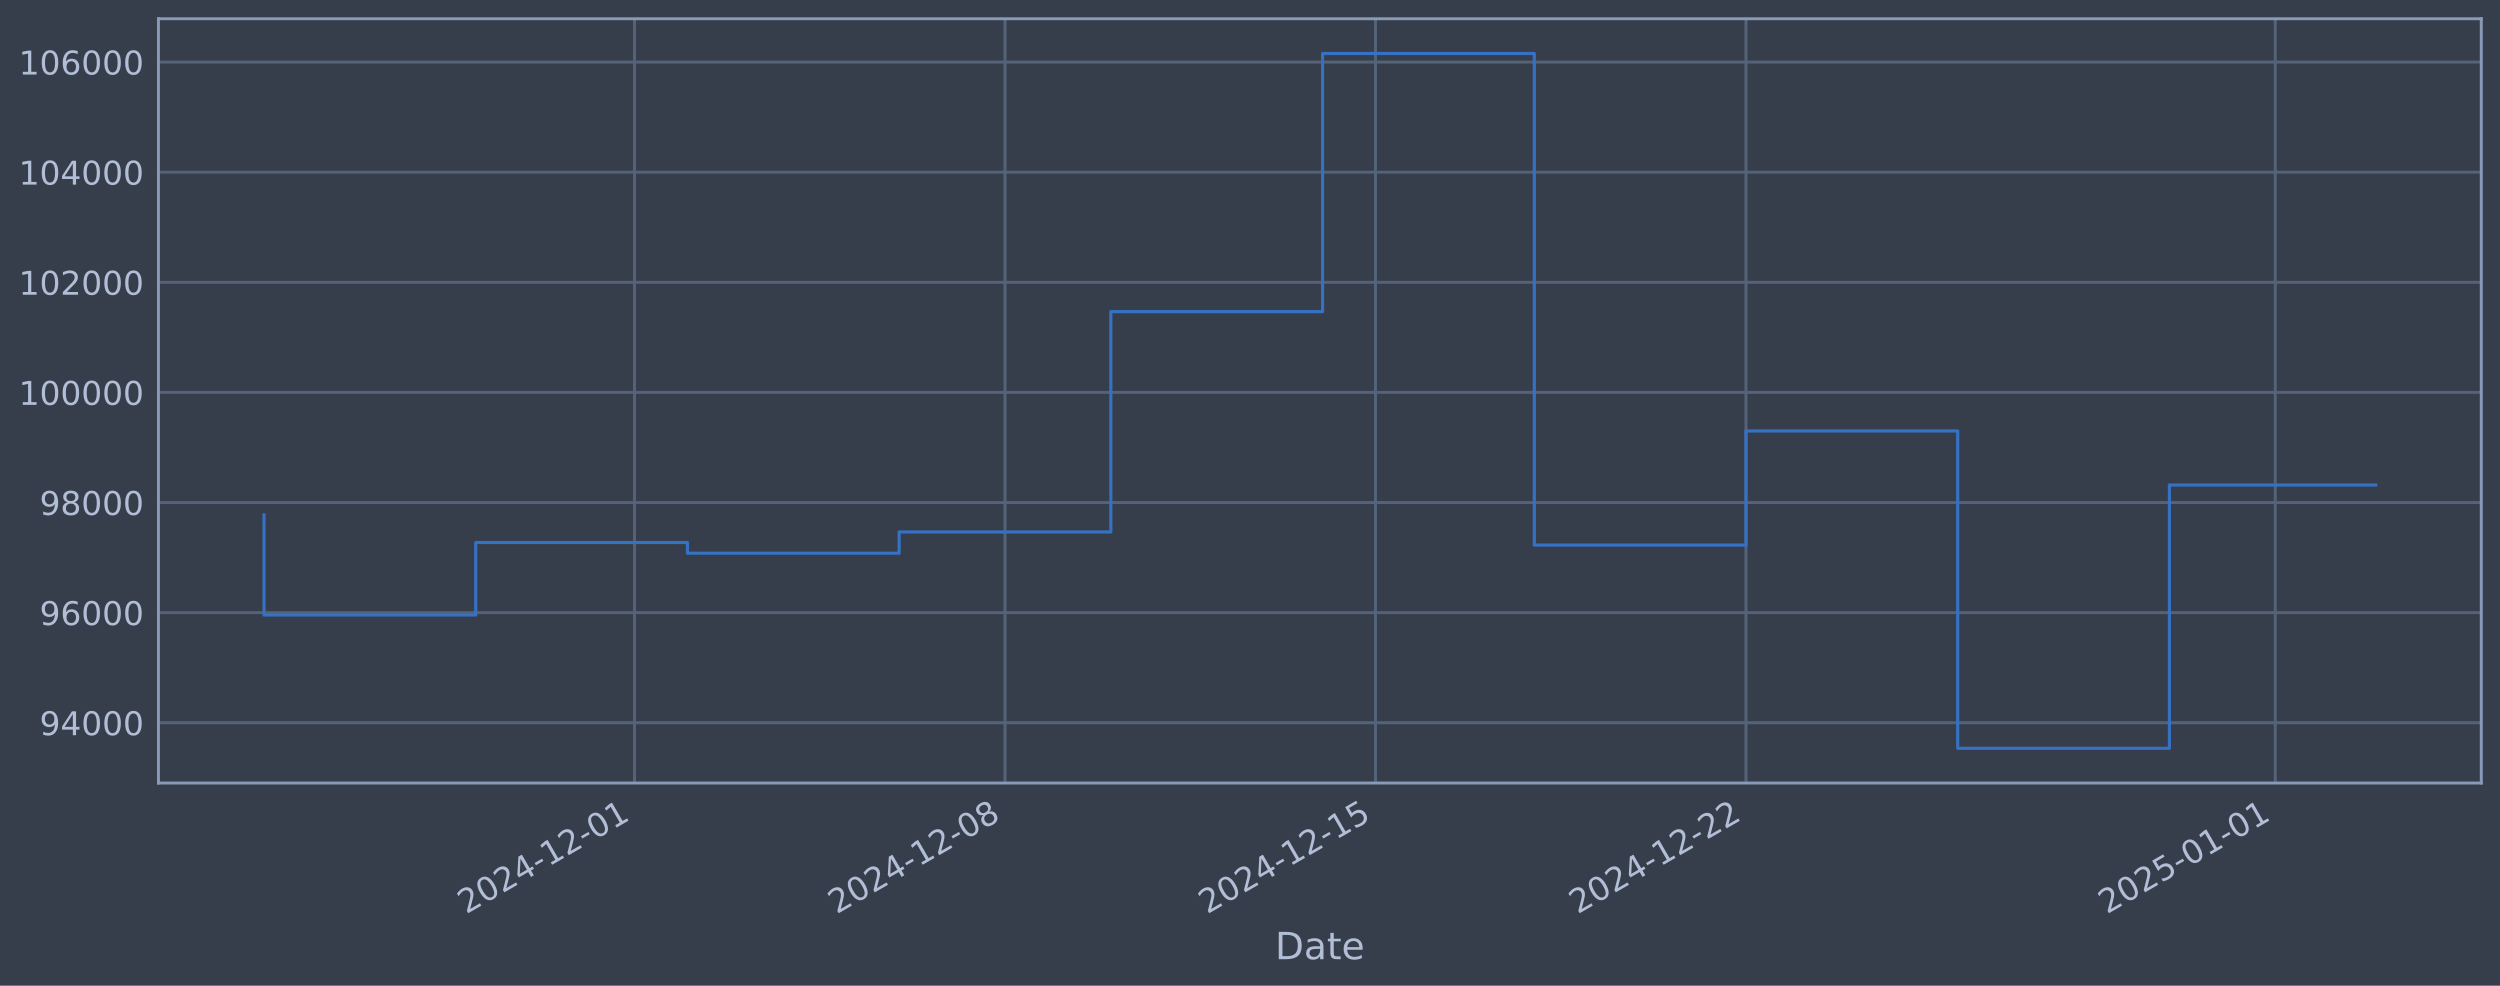
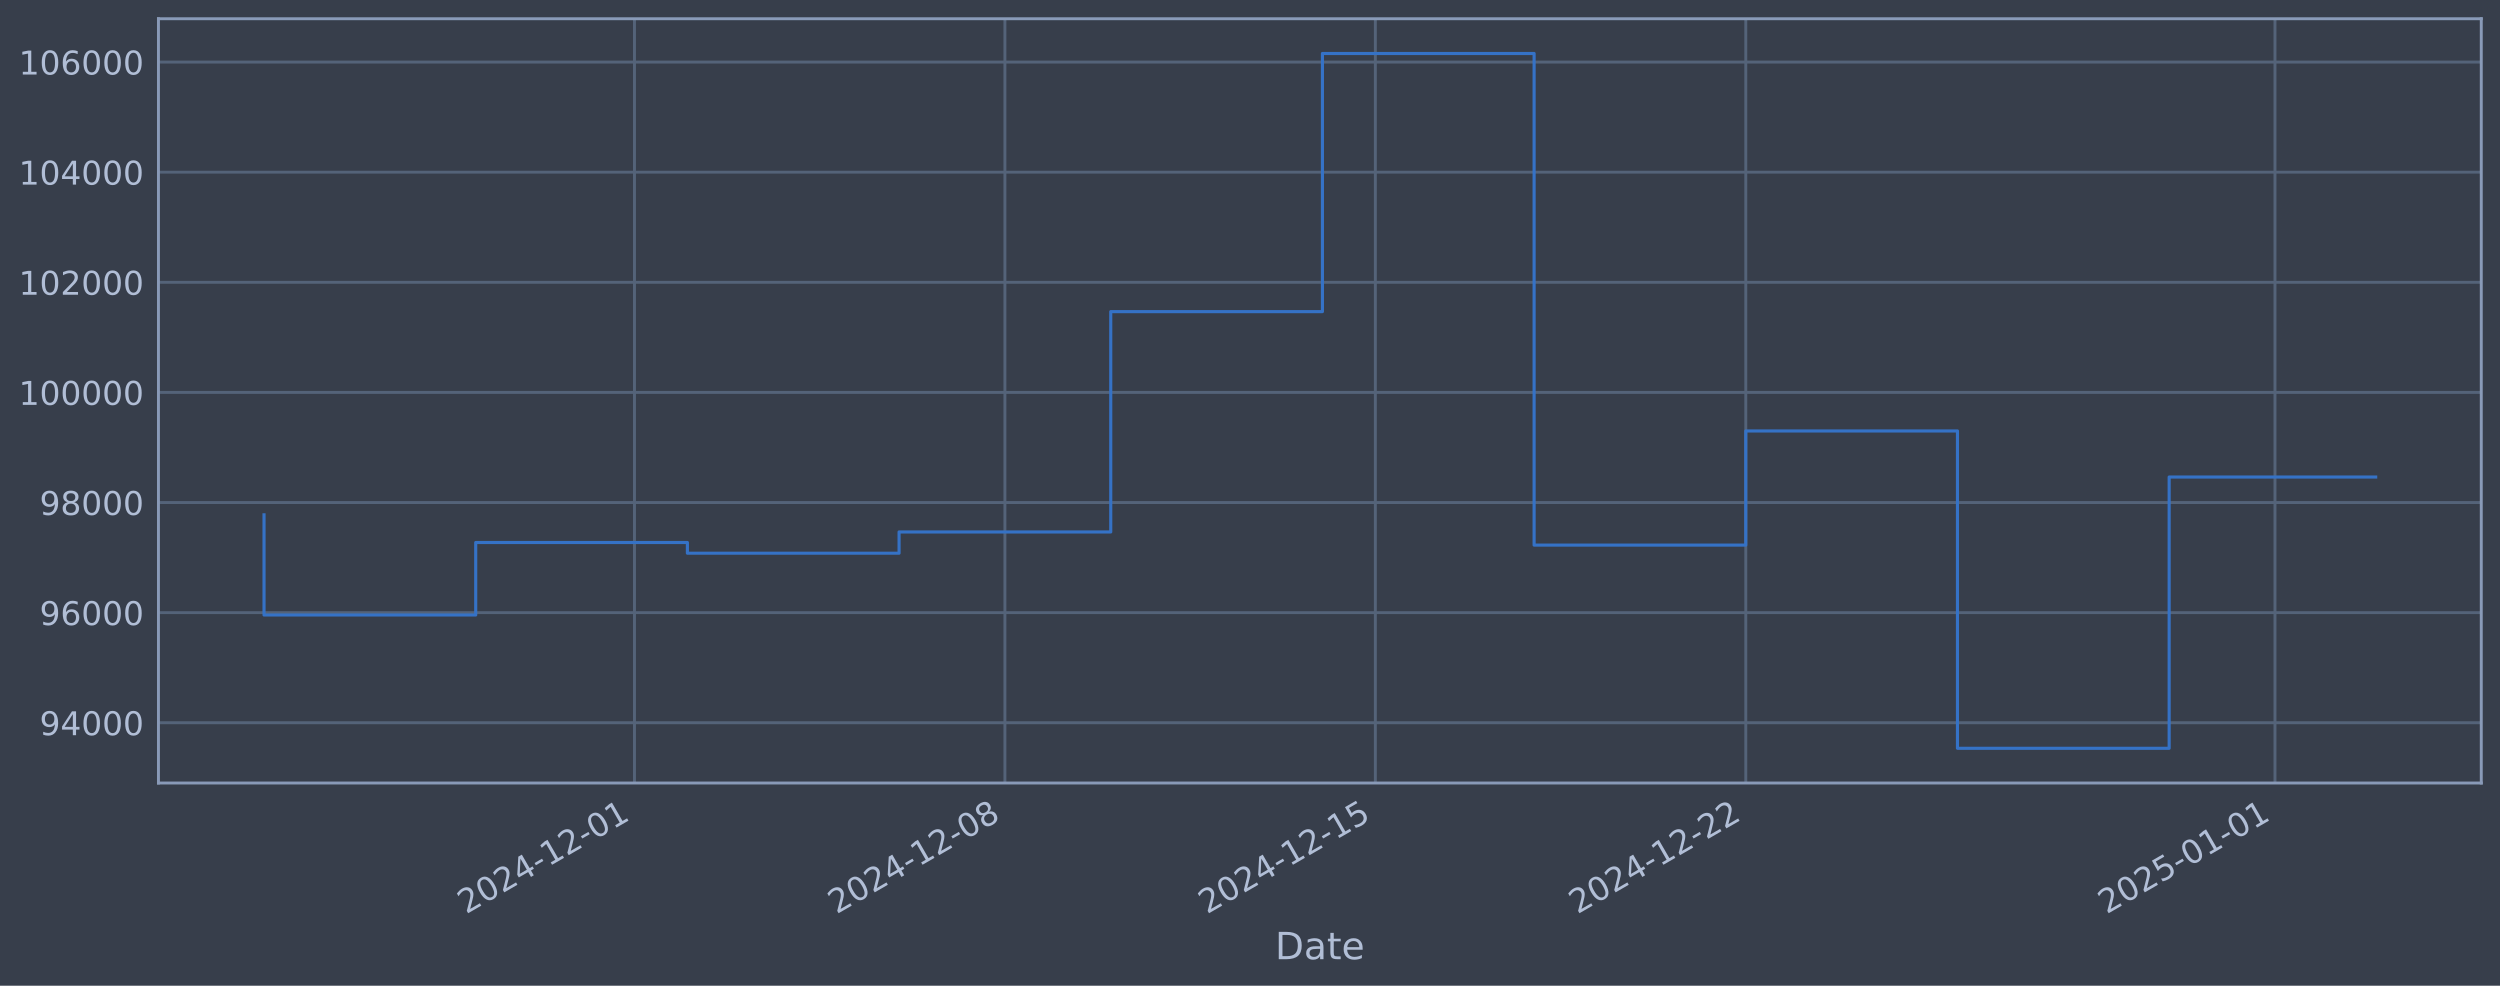
<svg xmlns="http://www.w3.org/2000/svg" xmlns:xlink="http://www.w3.org/1999/xlink" width="960.9pt" height="378.87pt" viewBox="0 0 960.9 378.87" version="1.1">
  <defs>
    <style type="text/css">*{stroke-linejoin: round; stroke-linecap: butt}</style>
  </defs>
  <g id="figure_1">
    <g id="patch_1">
      <path d="M 0 378.87  L 960.9 378.87  L 960.9 0  L 0 0  z " style="fill: #373e4b" />
    </g>
    <g id="axes_1">
      <g id="patch_2">
        <path d="M 60.901 300.96  L 953.701 300.96  L 953.701 7.2  L 60.901 7.2  z " style="fill: #373e4b" />
      </g>
      <g id="matplotlib.axis_1">
        <g id="xtick_1">
          <g id="line2d_1">
-             <path d="M 243.884 300.96  L 243.884 7.2  " clip-path="url(#pa1b2a12c52)" style="fill: none; stroke: #546379; stroke-width: 1.12; stroke-linecap: square" />
+             <path d="M 243.865 300.96  L 243.865 7.2  " clip-path="url(#pb2f0fcab17)" style="fill: none; stroke: #546379; stroke-width: 1.12; stroke-linecap: square" />
          </g>
          <g id="line2d_2" />
          <g id="text_1">
-             <g style="fill: #b1bed6" transform="translate(179.1583 351.4642) rotate(-30) scale(0.126 -0.126)">
+             <g style="fill: #b1bed6" transform="translate(179.139 351.4642) rotate(-30) scale(0.126 -0.126)">
              <defs>
                <path id="DejaVuSans-32" d="M 1228 531  L 3431 531  L 3431 0  L 469 0  L 469 531  Q 828 903 1448 1529  Q 2069 2156 2228 2338  Q 2531 2678 2651 2914  Q 2772 3150 2772 3378  Q 2772 3750 2511 3984  Q 2250 4219 1831 4219  Q 1534 4219 1204 4116  Q 875 4013 500 3803  L 500 4441  Q 881 4594 1212 4672  Q 1544 4750 1819 4750  Q 2544 4750 2975 4387  Q 3406 4025 3406 3419  Q 3406 3131 3298 2873  Q 3191 2616 2906 2266  Q 2828 2175 2409 1742  Q 1991 1309 1228 531  z " transform="scale(0.015625)" />
                <path id="DejaVuSans-30" d="M 2034 4250  Q 1547 4250 1301 3770  Q 1056 3291 1056 2328  Q 1056 1369 1301 889  Q 1547 409 2034 409  Q 2525 409 2770 889  Q 3016 1369 3016 2328  Q 3016 3291 2770 3770  Q 2525 4250 2034 4250  z M 2034 4750  Q 2819 4750 3233 4129  Q 3647 3509 3647 2328  Q 3647 1150 3233 529  Q 2819 -91 2034 -91  Q 1250 -91 836 529  Q 422 1150 422 2328  Q 422 3509 836 4129  Q 1250 4750 2034 4750  z " transform="scale(0.015625)" />
                <path id="DejaVuSans-34" d="M 2419 4116  L 825 1625  L 2419 1625  L 2419 4116  z M 2253 4666  L 3047 4666  L 3047 1625  L 3713 1625  L 3713 1100  L 3047 1100  L 3047 0  L 2419 0  L 2419 1100  L 313 1100  L 313 1709  L 2253 4666  z " transform="scale(0.015625)" />
                <path id="DejaVuSans-2d" d="M 313 2009  L 1997 2009  L 1997 1497  L 313 1497  L 313 2009  z " transform="scale(0.015625)" />
                <path id="DejaVuSans-31" d="M 794 531  L 1825 531  L 1825 4091  L 703 3866  L 703 4441  L 1819 4666  L 2450 4666  L 2450 531  L 3481 531  L 3481 0  L 794 0  L 794 531  z " transform="scale(0.015625)" />
              </defs>
              <use xlink:href="#DejaVuSans-32" />
              <use xlink:href="#DejaVuSans-30" transform="translate(63.62305 0)" />
              <use xlink:href="#DejaVuSans-32" transform="translate(127.2461 0)" />
              <use xlink:href="#DejaVuSans-34" transform="translate(190.8691 0)" />
              <use xlink:href="#DejaVuSans-2d" transform="translate(254.4922 0)" />
              <use xlink:href="#DejaVuSans-31" transform="translate(290.5762 0)" />
              <use xlink:href="#DejaVuSans-32" transform="translate(354.1992 0)" />
              <use xlink:href="#DejaVuSans-2d" transform="translate(417.8223 0)" />
              <use xlink:href="#DejaVuSans-30" transform="translate(453.9062 0)" />
              <use xlink:href="#DejaVuSans-31" transform="translate(517.5293 0)" />
            </g>
          </g>
        </g>
        <g id="xtick_2">
          <g id="line2d_3">
-             <path d="M 386.285 300.96  L 386.285 7.2  " clip-path="url(#pa1b2a12c52)" style="fill: none; stroke: #546379; stroke-width: 1.12; stroke-linecap: square" />
+             <path d="M 386.247 300.96  L 386.247 7.2  " clip-path="url(#pb2f0fcab17)" style="fill: none; stroke: #546379; stroke-width: 1.12; stroke-linecap: square" />
          </g>
          <g id="line2d_4" />
          <g id="text_2">
-             <g style="fill: #b1bed6" transform="translate(321.5598 351.4642) rotate(-30) scale(0.126 -0.126)">
+             <g style="fill: #b1bed6" transform="translate(321.5212 351.4642) rotate(-30) scale(0.126 -0.126)">
              <defs>
                <path id="DejaVuSans-38" d="M 2034 2216  Q 1584 2216 1326 1975  Q 1069 1734 1069 1313  Q 1069 891 1326 650  Q 1584 409 2034 409  Q 2484 409 2743 651  Q 3003 894 3003 1313  Q 3003 1734 2745 1975  Q 2488 2216 2034 2216  z M 1403 2484  Q 997 2584 770 2862  Q 544 3141 544 3541  Q 544 4100 942 4425  Q 1341 4750 2034 4750  Q 2731 4750 3128 4425  Q 3525 4100 3525 3541  Q 3525 3141 3298 2862  Q 3072 2584 2669 2484  Q 3125 2378 3379 2068  Q 3634 1759 3634 1313  Q 3634 634 3220 271  Q 2806 -91 2034 -91  Q 1263 -91 848 271  Q 434 634 434 1313  Q 434 1759 690 2068  Q 947 2378 1403 2484  z M 1172 3481  Q 1172 3119 1398 2916  Q 1625 2713 2034 2713  Q 2441 2713 2670 2916  Q 2900 3119 2900 3481  Q 2900 3844 2670 4047  Q 2441 4250 2034 4250  Q 1625 4250 1398 4047  Q 1172 3844 1172 3481  z " transform="scale(0.015625)" />
              </defs>
              <use xlink:href="#DejaVuSans-32" />
              <use xlink:href="#DejaVuSans-30" transform="translate(63.62305 0)" />
              <use xlink:href="#DejaVuSans-32" transform="translate(127.2461 0)" />
              <use xlink:href="#DejaVuSans-34" transform="translate(190.8691 0)" />
              <use xlink:href="#DejaVuSans-2d" transform="translate(254.4922 0)" />
              <use xlink:href="#DejaVuSans-31" transform="translate(290.5762 0)" />
              <use xlink:href="#DejaVuSans-32" transform="translate(354.1992 0)" />
              <use xlink:href="#DejaVuSans-2d" transform="translate(417.8223 0)" />
              <use xlink:href="#DejaVuSans-30" transform="translate(453.9062 0)" />
              <use xlink:href="#DejaVuSans-38" transform="translate(517.5293 0)" />
            </g>
          </g>
        </g>
        <g id="xtick_3">
          <g id="line2d_5">
-             <path d="M 528.687 300.96  L 528.687 7.2  " clip-path="url(#pa1b2a12c52)" style="fill: none; stroke: #546379; stroke-width: 1.12; stroke-linecap: square" />
+             <path d="M 528.629 300.96  L 528.629 7.2  " clip-path="url(#pb2f0fcab17)" style="fill: none; stroke: #546379; stroke-width: 1.12; stroke-linecap: square" />
          </g>
          <g id="line2d_6" />
          <g id="text_3">
-             <g style="fill: #b1bed6" transform="translate(463.9612 351.4642) rotate(-30) scale(0.126 -0.126)">
+             <g style="fill: #b1bed6" transform="translate(463.9034 351.4642) rotate(-30) scale(0.126 -0.126)">
              <defs>
                <path id="DejaVuSans-35" d="M 691 4666  L 3169 4666  L 3169 4134  L 1269 4134  L 1269 2991  Q 1406 3038 1543 3061  Q 1681 3084 1819 3084  Q 2600 3084 3056 2656  Q 3513 2228 3513 1497  Q 3513 744 3044 326  Q 2575 -91 1722 -91  Q 1428 -91 1123 -41  Q 819 9 494 109  L 494 744  Q 775 591 1075 516  Q 1375 441 1709 441  Q 2250 441 2565 725  Q 2881 1009 2881 1497  Q 2881 1984 2565 2268  Q 2250 2553 1709 2553  Q 1456 2553 1204 2497  Q 953 2441 691 2322  L 691 4666  z " transform="scale(0.015625)" />
              </defs>
              <use xlink:href="#DejaVuSans-32" />
              <use xlink:href="#DejaVuSans-30" transform="translate(63.62305 0)" />
              <use xlink:href="#DejaVuSans-32" transform="translate(127.2461 0)" />
              <use xlink:href="#DejaVuSans-34" transform="translate(190.8691 0)" />
              <use xlink:href="#DejaVuSans-2d" transform="translate(254.4922 0)" />
              <use xlink:href="#DejaVuSans-31" transform="translate(290.5762 0)" />
              <use xlink:href="#DejaVuSans-32" transform="translate(354.1992 0)" />
              <use xlink:href="#DejaVuSans-2d" transform="translate(417.8223 0)" />
              <use xlink:href="#DejaVuSans-31" transform="translate(453.9062 0)" />
              <use xlink:href="#DejaVuSans-35" transform="translate(517.5293 0)" />
            </g>
          </g>
        </g>
        <g id="xtick_4">
          <g id="line2d_7">
-             <path d="M 671.088 300.96  L 671.088 7.2  " clip-path="url(#pa1b2a12c52)" style="fill: none; stroke: #546379; stroke-width: 1.12; stroke-linecap: square" />
+             <path d="M 671.011 300.96  L 671.011 7.2  " clip-path="url(#pb2f0fcab17)" style="fill: none; stroke: #546379; stroke-width: 1.12; stroke-linecap: square" />
          </g>
          <g id="line2d_8" />
          <g id="text_4">
-             <g style="fill: #b1bed6" transform="translate(606.3627 351.4642) rotate(-30) scale(0.126 -0.126)">
+             <g style="fill: #b1bed6" transform="translate(606.2855 351.4642) rotate(-30) scale(0.126 -0.126)">
              <use xlink:href="#DejaVuSans-32" />
              <use xlink:href="#DejaVuSans-30" transform="translate(63.62305 0)" />
              <use xlink:href="#DejaVuSans-32" transform="translate(127.2461 0)" />
              <use xlink:href="#DejaVuSans-34" transform="translate(190.8691 0)" />
              <use xlink:href="#DejaVuSans-2d" transform="translate(254.4922 0)" />
              <use xlink:href="#DejaVuSans-31" transform="translate(290.5762 0)" />
              <use xlink:href="#DejaVuSans-32" transform="translate(354.1992 0)" />
              <use xlink:href="#DejaVuSans-2d" transform="translate(417.8223 0)" />
              <use xlink:href="#DejaVuSans-32" transform="translate(453.9062 0)" />
              <use xlink:href="#DejaVuSans-32" transform="translate(517.5293 0)" />
            </g>
          </g>
        </g>
        <g id="xtick_5">
          <g id="line2d_9">
-             <path d="M 874.519 300.96  L 874.519 7.2  " clip-path="url(#pa1b2a12c52)" style="fill: none; stroke: #546379; stroke-width: 1.12; stroke-linecap: square" />
+             <path d="M 874.414 300.96  L 874.414 7.2  " clip-path="url(#pb2f0fcab17)" style="fill: none; stroke: #546379; stroke-width: 1.12; stroke-linecap: square" />
          </g>
          <g id="line2d_10" />
          <g id="text_5">
-             <g style="fill: #b1bed6" transform="translate(809.7934 351.4642) rotate(-30) scale(0.126 -0.126)">
+             <g style="fill: #b1bed6" transform="translate(809.6887 351.4642) rotate(-30) scale(0.126 -0.126)">
              <use xlink:href="#DejaVuSans-32" />
              <use xlink:href="#DejaVuSans-30" transform="translate(63.62305 0)" />
              <use xlink:href="#DejaVuSans-32" transform="translate(127.2461 0)" />
              <use xlink:href="#DejaVuSans-35" transform="translate(190.8691 0)" />
              <use xlink:href="#DejaVuSans-2d" transform="translate(254.4922 0)" />
              <use xlink:href="#DejaVuSans-30" transform="translate(290.5762 0)" />
              <use xlink:href="#DejaVuSans-31" transform="translate(354.1992 0)" />
              <use xlink:href="#DejaVuSans-2d" transform="translate(417.8223 0)" />
              <use xlink:href="#DejaVuSans-30" transform="translate(453.9062 0)" />
              <use xlink:href="#DejaVuSans-31" transform="translate(517.5293 0)" />
            </g>
          </g>
        </g>
        <g id="text_6">
          <g style="fill: #b1bed6" transform="translate(490.0914 368.6753) scale(0.144 -0.144)">
            <defs>
              <path id="DejaVuSans-44" d="M 1259 4147  L 1259 519  L 2022 519  Q 2988 519 3436 956  Q 3884 1394 3884 2338  Q 3884 3275 3436 3711  Q 2988 4147 2022 4147  L 1259 4147  z M 628 4666  L 1925 4666  Q 3281 4666 3915 4102  Q 4550 3538 4550 2338  Q 4550 1131 3912 565  Q 3275 0 1925 0  L 628 0  L 628 4666  z " transform="scale(0.015625)" />
              <path id="DejaVuSans-61" d="M 2194 1759  Q 1497 1759 1228 1600  Q 959 1441 959 1056  Q 959 750 1161 570  Q 1363 391 1709 391  Q 2188 391 2477 730  Q 2766 1069 2766 1631  L 2766 1759  L 2194 1759  z M 3341 1997  L 3341 0  L 2766 0  L 2766 531  Q 2569 213 2275 61  Q 1981 -91 1556 -91  Q 1019 -91 701 211  Q 384 513 384 1019  Q 384 1609 779 1909  Q 1175 2209 1959 2209  L 2766 2209  L 2766 2266  Q 2766 2663 2505 2880  Q 2244 3097 1772 3097  Q 1472 3097 1187 3025  Q 903 2953 641 2809  L 641 3341  Q 956 3463 1253 3523  Q 1550 3584 1831 3584  Q 2591 3584 2966 3190  Q 3341 2797 3341 1997  z " transform="scale(0.015625)" />
              <path id="DejaVuSans-74" d="M 1172 4494  L 1172 3500  L 2356 3500  L 2356 3053  L 1172 3053  L 1172 1153  Q 1172 725 1289 603  Q 1406 481 1766 481  L 2356 481  L 2356 0  L 1766 0  Q 1100 0 847 248  Q 594 497 594 1153  L 594 3053  L 172 3053  L 172 3500  L 594 3500  L 594 4494  L 1172 4494  z " transform="scale(0.015625)" />
              <path id="DejaVuSans-65" d="M 3597 1894  L 3597 1613  L 953 1613  Q 991 1019 1311 708  Q 1631 397 2203 397  Q 2534 397 2845 478  Q 3156 559 3463 722  L 3463 178  Q 3153 47 2828 -22  Q 2503 -91 2169 -91  Q 1331 -91 842 396  Q 353 884 353 1716  Q 353 2575 817 3079  Q 1281 3584 2069 3584  Q 2775 3584 3186 3129  Q 3597 2675 3597 1894  z M 3022 2063  Q 3016 2534 2758 2815  Q 2500 3097 2075 3097  Q 1594 3097 1305 2825  Q 1016 2553 972 2059  L 3022 2063  z " transform="scale(0.015625)" />
            </defs>
            <use xlink:href="#DejaVuSans-44" />
            <use xlink:href="#DejaVuSans-61" transform="translate(77.00195 0)" />
            <use xlink:href="#DejaVuSans-74" transform="translate(138.2812 0)" />
            <use xlink:href="#DejaVuSans-65" transform="translate(177.4902 0)" />
          </g>
        </g>
      </g>
      <g id="matplotlib.axis_2">
        <g id="ytick_1">
          <g id="line2d_11">
-             <path d="M 60.901 277.797  L 953.701 277.797  " clip-path="url(#pa1b2a12c52)" style="fill: none; stroke: #546379; stroke-width: 1.12; stroke-linecap: square" />
+             <path d="M 60.901 277.797  L 953.701 277.797  " clip-path="url(#pb2f0fcab17)" style="fill: none; stroke: #546379; stroke-width: 1.12; stroke-linecap: square" />
          </g>
          <g id="line2d_12" />
          <g id="text_7">
            <g style="fill: #b1bed6" transform="translate(15.21675 282.5841) scale(0.126 -0.126)">
              <defs>
                <path id="DejaVuSans-39" d="M 703 97  L 703 672  Q 941 559 1184 500  Q 1428 441 1663 441  Q 2288 441 2617 861  Q 2947 1281 2994 2138  Q 2813 1869 2534 1725  Q 2256 1581 1919 1581  Q 1219 1581 811 2004  Q 403 2428 403 3163  Q 403 3881 828 4315  Q 1253 4750 1959 4750  Q 2769 4750 3195 4129  Q 3622 3509 3622 2328  Q 3622 1225 3098 567  Q 2575 -91 1691 -91  Q 1453 -91 1209 -44  Q 966 3 703 97  z M 1959 2075  Q 2384 2075 2632 2365  Q 2881 2656 2881 3163  Q 2881 3666 2632 3958  Q 2384 4250 1959 4250  Q 1534 4250 1286 3958  Q 1038 3666 1038 3163  Q 1038 2656 1286 2365  Q 1534 2075 1959 2075  z " transform="scale(0.015625)" />
              </defs>
              <use xlink:href="#DejaVuSans-39" />
              <use xlink:href="#DejaVuSans-34" transform="translate(63.62305 0)" />
              <use xlink:href="#DejaVuSans-30" transform="translate(127.2461 0)" />
              <use xlink:href="#DejaVuSans-30" transform="translate(190.8691 0)" />
              <use xlink:href="#DejaVuSans-30" transform="translate(254.4922 0)" />
            </g>
          </g>
        </g>
        <g id="ytick_2">
          <g id="line2d_13">
-             <path d="M 60.901 235.473  L 953.701 235.473  " clip-path="url(#pa1b2a12c52)" style="fill: none; stroke: #546379; stroke-width: 1.12; stroke-linecap: square" />
+             <path d="M 60.901 235.473  L 953.701 235.473  " clip-path="url(#pb2f0fcab17)" style="fill: none; stroke: #546379; stroke-width: 1.12; stroke-linecap: square" />
          </g>
          <g id="line2d_14" />
          <g id="text_8">
            <g style="fill: #b1bed6" transform="translate(15.21675 240.2602) scale(0.126 -0.126)">
              <defs>
                <path id="DejaVuSans-36" d="M 2113 2584  Q 1688 2584 1439 2293  Q 1191 2003 1191 1497  Q 1191 994 1439 701  Q 1688 409 2113 409  Q 2538 409 2786 701  Q 3034 994 3034 1497  Q 3034 2003 2786 2293  Q 2538 2584 2113 2584  z M 3366 4563  L 3366 3988  Q 3128 4100 2886 4159  Q 2644 4219 2406 4219  Q 1781 4219 1451 3797  Q 1122 3375 1075 2522  Q 1259 2794 1537 2939  Q 1816 3084 2150 3084  Q 2853 3084 3261 2657  Q 3669 2231 3669 1497  Q 3669 778 3244 343  Q 2819 -91 2113 -91  Q 1303 -91 875 529  Q 447 1150 447 2328  Q 447 3434 972 4092  Q 1497 4750 2381 4750  Q 2619 4750 2861 4703  Q 3103 4656 3366 4563  z " transform="scale(0.015625)" />
              </defs>
              <use xlink:href="#DejaVuSans-39" />
              <use xlink:href="#DejaVuSans-36" transform="translate(63.62305 0)" />
              <use xlink:href="#DejaVuSans-30" transform="translate(127.2461 0)" />
              <use xlink:href="#DejaVuSans-30" transform="translate(190.8691 0)" />
              <use xlink:href="#DejaVuSans-30" transform="translate(254.4922 0)" />
            </g>
          </g>
        </g>
        <g id="ytick_3">
          <g id="line2d_15">
-             <path d="M 60.901 193.149  L 953.701 193.149  " clip-path="url(#pa1b2a12c52)" style="fill: none; stroke: #546379; stroke-width: 1.12; stroke-linecap: square" />
+             <path d="M 60.901 193.149  L 953.701 193.149  " clip-path="url(#pb2f0fcab17)" style="fill: none; stroke: #546379; stroke-width: 1.12; stroke-linecap: square" />
          </g>
          <g id="line2d_16" />
          <g id="text_9">
            <g style="fill: #b1bed6" transform="translate(15.21675 197.9364) scale(0.126 -0.126)">
              <use xlink:href="#DejaVuSans-39" />
              <use xlink:href="#DejaVuSans-38" transform="translate(63.62305 0)" />
              <use xlink:href="#DejaVuSans-30" transform="translate(127.2461 0)" />
              <use xlink:href="#DejaVuSans-30" transform="translate(190.8691 0)" />
              <use xlink:href="#DejaVuSans-30" transform="translate(254.4922 0)" />
            </g>
          </g>
        </g>
        <g id="ytick_4">
          <g id="line2d_17">
-             <path d="M 60.901 150.826  L 953.701 150.826  " clip-path="url(#pa1b2a12c52)" style="fill: none; stroke: #546379; stroke-width: 1.12; stroke-linecap: square" />
+             <path d="M 60.901 150.826  L 953.701 150.826  " clip-path="url(#pb2f0fcab17)" style="fill: none; stroke: #546379; stroke-width: 1.12; stroke-linecap: square" />
          </g>
          <g id="line2d_18" />
          <g id="text_10">
            <g style="fill: #b1bed6" transform="translate(7.2 155.6126) scale(0.126 -0.126)">
              <use xlink:href="#DejaVuSans-31" />
              <use xlink:href="#DejaVuSans-30" transform="translate(63.62305 0)" />
              <use xlink:href="#DejaVuSans-30" transform="translate(127.2461 0)" />
              <use xlink:href="#DejaVuSans-30" transform="translate(190.8691 0)" />
              <use xlink:href="#DejaVuSans-30" transform="translate(254.4922 0)" />
              <use xlink:href="#DejaVuSans-30" transform="translate(318.1152 0)" />
            </g>
          </g>
        </g>
        <g id="ytick_5">
          <g id="line2d_19">
-             <path d="M 60.901 108.502  L 953.701 108.502  " clip-path="url(#pa1b2a12c52)" style="fill: none; stroke: #546379; stroke-width: 1.12; stroke-linecap: square" />
+             <path d="M 60.901 108.502  L 953.701 108.502  " clip-path="url(#pb2f0fcab17)" style="fill: none; stroke: #546379; stroke-width: 1.12; stroke-linecap: square" />
          </g>
          <g id="line2d_20" />
          <g id="text_11">
            <g style="fill: #b1bed6" transform="translate(7.2 113.2888) scale(0.126 -0.126)">
              <use xlink:href="#DejaVuSans-31" />
              <use xlink:href="#DejaVuSans-30" transform="translate(63.62305 0)" />
              <use xlink:href="#DejaVuSans-32" transform="translate(127.2461 0)" />
              <use xlink:href="#DejaVuSans-30" transform="translate(190.8691 0)" />
              <use xlink:href="#DejaVuSans-30" transform="translate(254.4922 0)" />
              <use xlink:href="#DejaVuSans-30" transform="translate(318.1152 0)" />
            </g>
          </g>
        </g>
        <g id="ytick_6">
          <g id="line2d_21">
-             <path d="M 60.901 66.178  L 953.701 66.178  " clip-path="url(#pa1b2a12c52)" style="fill: none; stroke: #546379; stroke-width: 1.12; stroke-linecap: square" />
+             <path d="M 60.901 66.178  L 953.701 66.178  " clip-path="url(#pb2f0fcab17)" style="fill: none; stroke: #546379; stroke-width: 1.12; stroke-linecap: square" />
          </g>
          <g id="line2d_22" />
          <g id="text_12">
            <g style="fill: #b1bed6" transform="translate(7.2 70.96502) scale(0.126 -0.126)">
              <use xlink:href="#DejaVuSans-31" />
              <use xlink:href="#DejaVuSans-30" transform="translate(63.62305 0)" />
              <use xlink:href="#DejaVuSans-34" transform="translate(127.2461 0)" />
              <use xlink:href="#DejaVuSans-30" transform="translate(190.8691 0)" />
              <use xlink:href="#DejaVuSans-30" transform="translate(254.4922 0)" />
              <use xlink:href="#DejaVuSans-30" transform="translate(318.1152 0)" />
            </g>
          </g>
        </g>
        <g id="ytick_7">
          <g id="line2d_23">
-             <path d="M 60.901 23.854  L 953.701 23.854  " clip-path="url(#pa1b2a12c52)" style="fill: none; stroke: #546379; stroke-width: 1.12; stroke-linecap: square" />
+             <path d="M 60.901 23.854  L 953.701 23.854  " clip-path="url(#pb2f0fcab17)" style="fill: none; stroke: #546379; stroke-width: 1.12; stroke-linecap: square" />
          </g>
          <g id="line2d_24" />
          <g id="text_13">
            <g style="fill: #b1bed6" transform="translate(7.2 28.64121) scale(0.126 -0.126)">
              <use xlink:href="#DejaVuSans-31" />
              <use xlink:href="#DejaVuSans-30" transform="translate(63.62305 0)" />
              <use xlink:href="#DejaVuSans-36" transform="translate(127.2461 0)" />
              <use xlink:href="#DejaVuSans-30" transform="translate(190.8691 0)" />
              <use xlink:href="#DejaVuSans-30" transform="translate(254.4922 0)" />
              <use xlink:href="#DejaVuSans-30" transform="translate(318.1152 0)" />
            </g>
          </g>
        </g>
      </g>
      <g id="line2d_25">
-         <path d="M 101.482 197.87  L 101.482 236.383  L 182.855 236.383  L 182.855 208.521  L 264.227 208.521  L 264.227 212.628  L 345.599 212.628  L 345.599 204.459  L 426.971 204.459  L 426.971 119.77  L 508.344 119.77  L 508.344 20.553  L 589.716 20.553  L 589.716 209.517  L 671.088 209.517  L 671.088 165.636  L 752.46 165.636  L 752.46 287.607  L 833.833 287.607  L 833.833 186.42  L 913.119 186.42  " clip-path="url(#pa1b2a12c52)" style="fill: none; stroke: #3572c6; stroke-width: 1.2; stroke-linecap: square" />
+         <path d="M 101.482 197.87  L 101.482 236.383  L 182.844 236.383  L 182.844 208.521  L 264.205 208.521  L 264.205 212.628  L 345.566 212.628  L 345.566 204.459  L 426.927 204.459  L 426.927 119.77  L 508.289 119.77  L 508.289 20.553  L 589.65 20.553  L 589.65 209.517  L 671.011 209.517  L 671.011 165.636  L 752.372 165.636  L 752.372 287.607  L 833.734 287.607  L 833.734 183.355  L 913.119 183.355  " clip-path="url(#pb2f0fcab17)" style="fill: none; stroke: #3572c6; stroke-width: 1.2; stroke-linecap: square" />
      </g>
      <g id="patch_3">
        <path d="M 60.901 300.96  L 60.901 7.2  " style="fill: none; stroke: #899ab8; stroke-width: 1.12; stroke-linejoin: miter; stroke-linecap: square" />
      </g>
      <g id="patch_4">
        <path d="M 953.701 300.96  L 953.701 7.2  " style="fill: none; stroke: #899ab8; stroke-width: 1.12; stroke-linejoin: miter; stroke-linecap: square" />
      </g>
      <g id="patch_5">
        <path d="M 60.901 300.96  L 953.701 300.96  " style="fill: none; stroke: #899ab8; stroke-width: 1.12; stroke-linejoin: miter; stroke-linecap: square" />
      </g>
      <g id="patch_6">
        <path d="M 60.901 7.2  L 953.701 7.2  " style="fill: none; stroke: #899ab8; stroke-width: 1.12; stroke-linejoin: miter; stroke-linecap: square" />
      </g>
    </g>
  </g>
  <defs>
-     <clipPath id="pa1b2a12c52">
+     <clipPath id="pb2f0fcab17">
      <rect x="60.901" y="7.2" width="892.8" height="293.76" />
    </clipPath>
  </defs>
</svg>
